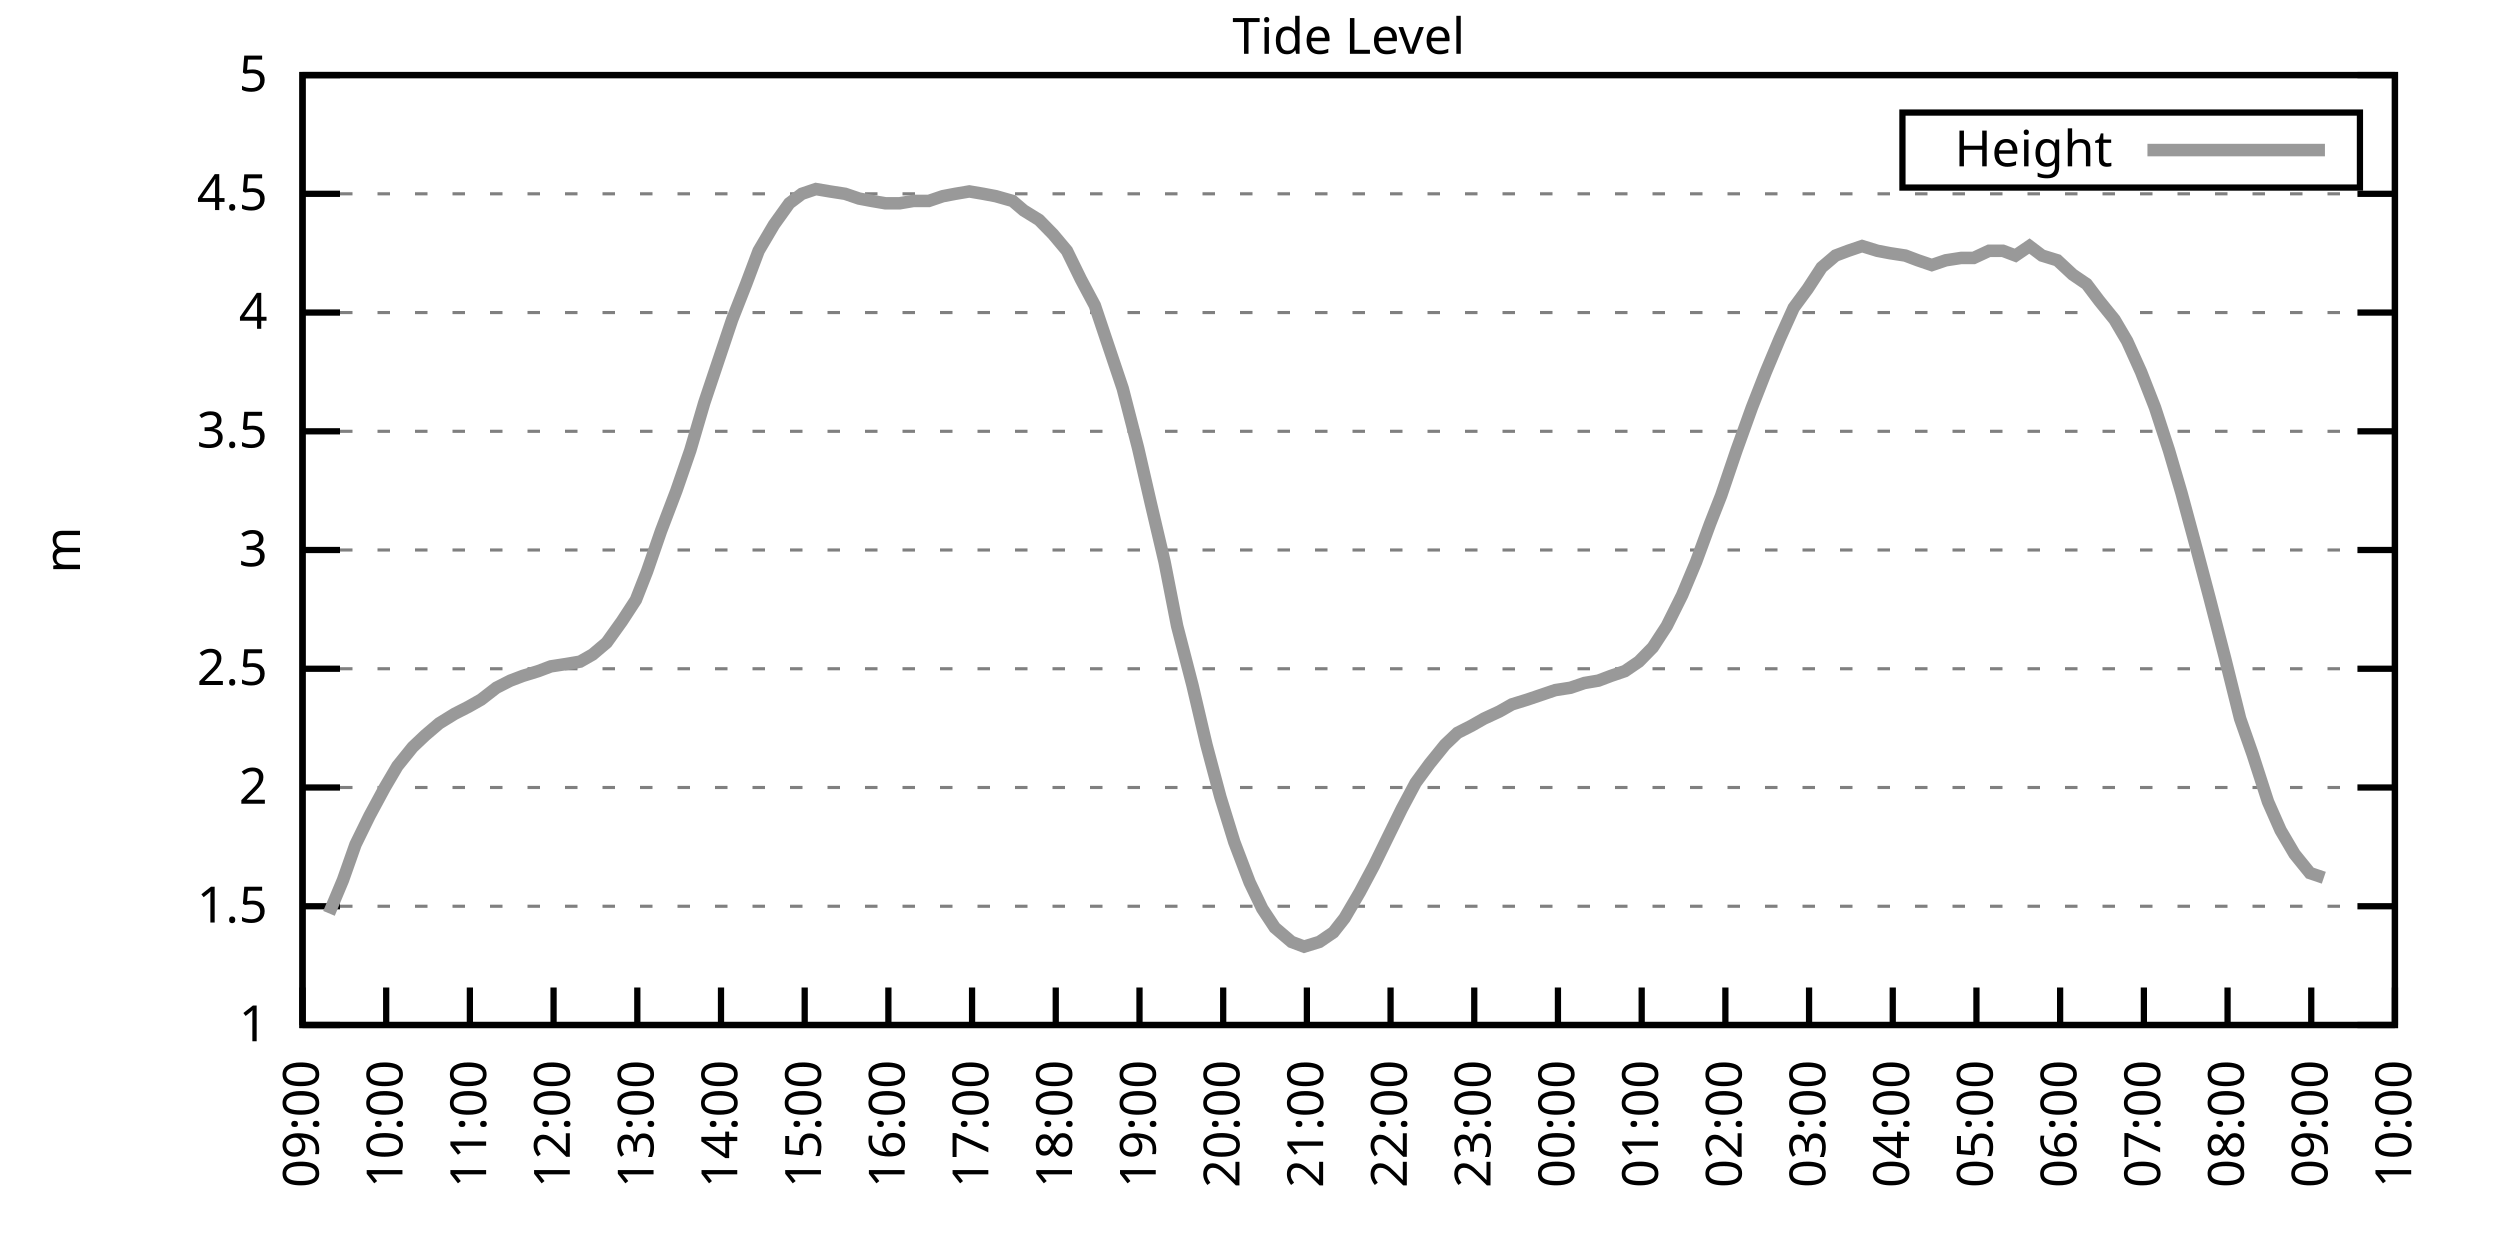
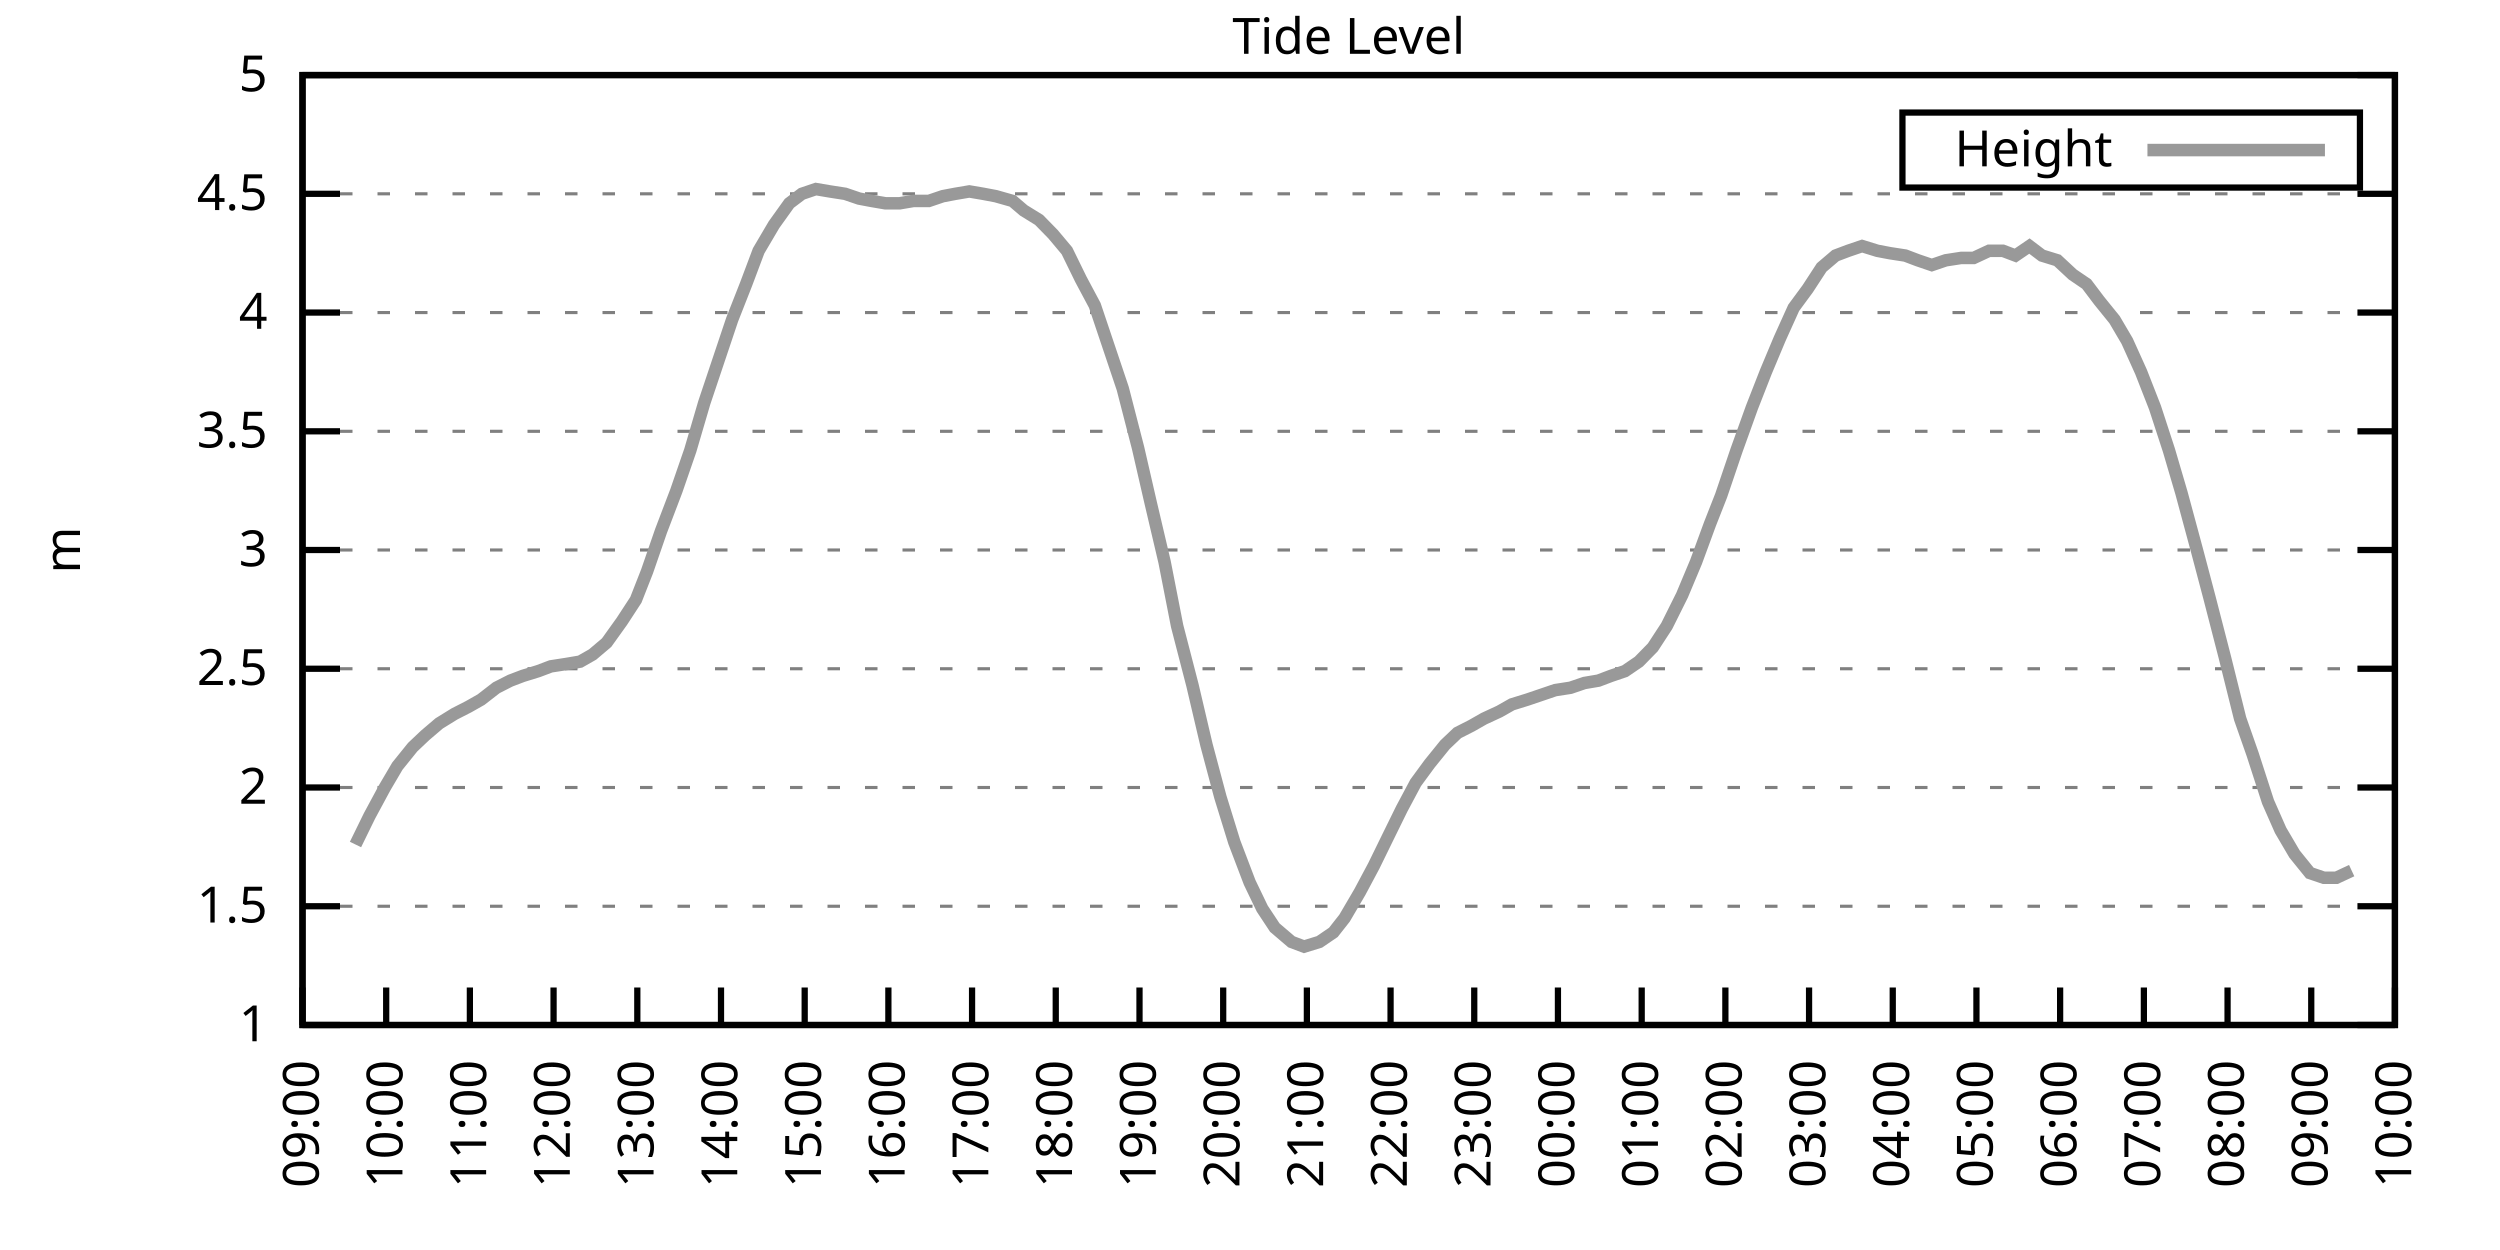
<svg xmlns="http://www.w3.org/2000/svg" xmlns:xlink="http://www.w3.org/1999/xlink" width="400" height="200" viewBox="0 0 400 200">
  <g id="gnuplot_canvas">
    <rect x="0" y="0" width="400" height="200" fill="none" />
    <defs>
      <circle id="gpDot" r="0.5" stroke-width="0.5" stroke="currentColor" />
      <path id="gpPt0" stroke-width="0.333" stroke="currentColor" d="M-1,0 h2 M0,-1 v2" />
      <path id="gpPt1" stroke-width="0.333" stroke="currentColor" d="M-1,-1 L1,1 M1,-1 L-1,1" />
      <path id="gpPt2" stroke-width="0.333" stroke="currentColor" d="M-1,0 L1,0 M0,-1 L0,1 M-1,-1 L1,1 M-1,1 L1,-1" />
      <rect id="gpPt3" stroke-width="0.333" stroke="currentColor" x="-1" y="-1" width="2" height="2" />
      <rect id="gpPt4" stroke-width="0.333" stroke="currentColor" fill="currentColor" x="-1" y="-1" width="2" height="2" />
      <circle id="gpPt5" stroke-width="0.333" stroke="currentColor" cx="0" cy="0" r="1" />
      <use xlink:href="#gpPt5" id="gpPt6" fill="currentColor" stroke="none" />
      <path id="gpPt7" stroke-width="0.333" stroke="currentColor" d="M0,-1.33 L-1.33,0.67 L1.33,0.67 z" />
      <use xlink:href="#gpPt7" id="gpPt8" fill="currentColor" stroke="none" />
      <use xlink:href="#gpPt7" id="gpPt9" stroke="currentColor" transform="rotate(180)" />
      <use xlink:href="#gpPt9" id="gpPt10" fill="currentColor" stroke="none" />
      <use xlink:href="#gpPt3" id="gpPt11" stroke="currentColor" transform="rotate(45)" />
      <use xlink:href="#gpPt11" id="gpPt12" fill="currentColor" stroke="none" />
      <path id="gpPt13" stroke-width="0.333" stroke="currentColor" d="M0,1.330 L1.265,0.411 L0.782,-1.067 L-0.782,-1.076 L-1.265,0.411 z" />
      <use xlink:href="#gpPt13" id="gpPt14" fill="currentColor" stroke="none" />
      <filter id="textbox" filterUnits="objectBoundingBox" x="0" y="0" height="1" width="1">
        <feFlood flood-color="white" flood-opacity="1" result="bgnd" />
        <feComposite in="SourceGraphic" in2="bgnd" operator="atop" />
      </filter>
      <filter id="greybox" filterUnits="objectBoundingBox" x="0" y="0" height="1" width="1">
        <feFlood flood-color="lightgrey" flood-opacity="1" result="grey" />
        <feComposite in="SourceGraphic" in2="grey" operator="atop" />
      </filter>
    </defs>
    <g fill="none" color="white" stroke="currentColor" stroke-width="1.00" stroke-linecap="butt" stroke-linejoin="miter">
</g>
    <g fill="none" color="black" stroke="currentColor" stroke-width="1.00" stroke-linecap="butt" stroke-linejoin="miter">
      <g stroke="none" shape-rendering="crispEdges">
        <polygon fill="rgb(255, 255, 255)" points="48.40,164.00 383.18,164.00 383.18,12.02 48.40,12.02 " />
      </g>
    </g>
    <g fill="none" color="black" stroke="currentColor" stroke-width="1.00" stroke-linecap="butt" stroke-linejoin="miter">
</g>
    <g fill="none" color="black" stroke="black" stroke-width="0.50" stroke-linecap="butt" stroke-linejoin="miter">
</g>
    <g fill="none" color="gray" stroke="currentColor" stroke-width="0.50" stroke-linecap="butt" stroke-linejoin="miter">
      <path stroke="gray" stroke-dasharray="2,4" class="gridline" d="M48.40,164.00 L383.19,164.00  " />
    </g>
    <g fill="none" color="gray" stroke="gray" stroke-width="1.00" stroke-linecap="butt" stroke-linejoin="miter">
</g>
    <g fill="none" color="black" stroke="currentColor" stroke-width="1.00" stroke-linecap="butt" stroke-linejoin="miter">
      <path stroke="black" d="M48.40,164.00 L54.40,164.00 M383.19,164.00 L377.19,164.00  " />
      <g transform="translate(42.80,166.60)" stroke="none" fill="black" font-family="Sans" font-size="8.00" text-anchor="end">
        <text>
          <tspan font-family="Sans"> 1</tspan>
        </text>
      </g>
    </g>
    <g fill="none" color="black" stroke="currentColor" stroke-width="1.00" stroke-linecap="butt" stroke-linejoin="miter">
</g>
    <g fill="none" color="black" stroke="black" stroke-width="0.50" stroke-linecap="butt" stroke-linejoin="miter">
</g>
    <g fill="none" color="gray" stroke="currentColor" stroke-width="0.50" stroke-linecap="butt" stroke-linejoin="miter">
      <path stroke="gray" stroke-dasharray="2,4" class="gridline" d="M48.40,145.00 L383.19,145.00  " />
    </g>
    <g fill="none" color="gray" stroke="gray" stroke-width="1.00" stroke-linecap="butt" stroke-linejoin="miter">
</g>
    <g fill="none" color="black" stroke="currentColor" stroke-width="1.00" stroke-linecap="butt" stroke-linejoin="miter">
      <path stroke="black" d="M48.40,145.00 L54.40,145.00 M383.19,145.00 L377.19,145.00  " />
      <g transform="translate(42.80,147.60)" stroke="none" fill="black" font-family="Sans" font-size="8.00" text-anchor="end">
        <text>
          <tspan font-family="Sans"> 1.5</tspan>
        </text>
      </g>
    </g>
    <g fill="none" color="black" stroke="currentColor" stroke-width="1.00" stroke-linecap="butt" stroke-linejoin="miter">
</g>
    <g fill="none" color="black" stroke="black" stroke-width="0.50" stroke-linecap="butt" stroke-linejoin="miter">
</g>
    <g fill="none" color="gray" stroke="currentColor" stroke-width="0.50" stroke-linecap="butt" stroke-linejoin="miter">
      <path stroke="gray" stroke-dasharray="2,4" class="gridline" d="M48.40,126.00 L383.19,126.00  " />
    </g>
    <g fill="none" color="gray" stroke="gray" stroke-width="1.00" stroke-linecap="butt" stroke-linejoin="miter">
</g>
    <g fill="none" color="black" stroke="currentColor" stroke-width="1.00" stroke-linecap="butt" stroke-linejoin="miter">
      <path stroke="black" d="M48.40,126.00 L54.40,126.00 M383.19,126.00 L377.19,126.00  " />
      <g transform="translate(42.80,128.60)" stroke="none" fill="black" font-family="Sans" font-size="8.00" text-anchor="end">
        <text>
          <tspan font-family="Sans"> 2</tspan>
        </text>
      </g>
    </g>
    <g fill="none" color="black" stroke="currentColor" stroke-width="1.00" stroke-linecap="butt" stroke-linejoin="miter">
</g>
    <g fill="none" color="black" stroke="black" stroke-width="0.50" stroke-linecap="butt" stroke-linejoin="miter">
</g>
    <g fill="none" color="gray" stroke="currentColor" stroke-width="0.50" stroke-linecap="butt" stroke-linejoin="miter">
      <path stroke="gray" stroke-dasharray="2,4" class="gridline" d="M48.40,107.00 L383.19,107.00  " />
    </g>
    <g fill="none" color="gray" stroke="gray" stroke-width="1.00" stroke-linecap="butt" stroke-linejoin="miter">
</g>
    <g fill="none" color="black" stroke="currentColor" stroke-width="1.00" stroke-linecap="butt" stroke-linejoin="miter">
      <path stroke="black" d="M48.40,107.00 L54.40,107.00 M383.19,107.00 L377.19,107.00  " />
      <g transform="translate(42.80,109.60)" stroke="none" fill="black" font-family="Sans" font-size="8.00" text-anchor="end">
        <text>
          <tspan font-family="Sans"> 2.5</tspan>
        </text>
      </g>
    </g>
    <g fill="none" color="black" stroke="currentColor" stroke-width="1.00" stroke-linecap="butt" stroke-linejoin="miter">
</g>
    <g fill="none" color="black" stroke="black" stroke-width="0.50" stroke-linecap="butt" stroke-linejoin="miter">
</g>
    <g fill="none" color="gray" stroke="currentColor" stroke-width="0.50" stroke-linecap="butt" stroke-linejoin="miter">
      <path stroke="gray" stroke-dasharray="2,4" class="gridline" d="M48.40,88.00 L383.19,88.00  " />
    </g>
    <g fill="none" color="gray" stroke="gray" stroke-width="1.00" stroke-linecap="butt" stroke-linejoin="miter">
</g>
    <g fill="none" color="black" stroke="currentColor" stroke-width="1.00" stroke-linecap="butt" stroke-linejoin="miter">
      <path stroke="black" d="M48.40,88.00 L54.40,88.00 M383.19,88.00 L377.19,88.00  " />
      <g transform="translate(42.80,90.60)" stroke="none" fill="black" font-family="Sans" font-size="8.00" text-anchor="end">
        <text>
          <tspan font-family="Sans"> 3</tspan>
        </text>
      </g>
    </g>
    <g fill="none" color="black" stroke="currentColor" stroke-width="1.00" stroke-linecap="butt" stroke-linejoin="miter">
</g>
    <g fill="none" color="black" stroke="black" stroke-width="0.50" stroke-linecap="butt" stroke-linejoin="miter">
</g>
    <g fill="none" color="gray" stroke="currentColor" stroke-width="0.50" stroke-linecap="butt" stroke-linejoin="miter">
      <path stroke="gray" stroke-dasharray="2,4" class="gridline" d="M48.40,69.01 L383.19,69.01  " />
    </g>
    <g fill="none" color="gray" stroke="gray" stroke-width="1.00" stroke-linecap="butt" stroke-linejoin="miter">
</g>
    <g fill="none" color="black" stroke="currentColor" stroke-width="1.00" stroke-linecap="butt" stroke-linejoin="miter">
      <path stroke="black" d="M48.40,69.01 L54.40,69.01 M383.19,69.01 L377.19,69.01  " />
      <g transform="translate(42.80,71.61)" stroke="none" fill="black" font-family="Sans" font-size="8.00" text-anchor="end">
        <text>
          <tspan font-family="Sans"> 3.5</tspan>
        </text>
      </g>
    </g>
    <g fill="none" color="black" stroke="currentColor" stroke-width="1.00" stroke-linecap="butt" stroke-linejoin="miter">
</g>
    <g fill="none" color="black" stroke="black" stroke-width="0.50" stroke-linecap="butt" stroke-linejoin="miter">
</g>
    <g fill="none" color="gray" stroke="currentColor" stroke-width="0.50" stroke-linecap="butt" stroke-linejoin="miter">
      <path stroke="gray" stroke-dasharray="2,4" class="gridline" d="M48.40,50.01 L383.19,50.01  " />
    </g>
    <g fill="none" color="gray" stroke="gray" stroke-width="1.00" stroke-linecap="butt" stroke-linejoin="miter">
</g>
    <g fill="none" color="black" stroke="currentColor" stroke-width="1.00" stroke-linecap="butt" stroke-linejoin="miter">
      <path stroke="black" d="M48.40,50.01 L54.40,50.01 M383.19,50.01 L377.19,50.01  " />
      <g transform="translate(42.80,52.61)" stroke="none" fill="black" font-family="Sans" font-size="8.00" text-anchor="end">
        <text>
          <tspan font-family="Sans"> 4</tspan>
        </text>
      </g>
    </g>
    <g fill="none" color="black" stroke="currentColor" stroke-width="1.00" stroke-linecap="butt" stroke-linejoin="miter">
</g>
    <g fill="none" color="black" stroke="black" stroke-width="0.50" stroke-linecap="butt" stroke-linejoin="miter">
</g>
    <g fill="none" color="gray" stroke="currentColor" stroke-width="0.50" stroke-linecap="butt" stroke-linejoin="miter">
      <path stroke="gray" stroke-dasharray="2,4" class="gridline" d="M48.40,31.01 L383.19,31.01  " />
    </g>
    <g fill="none" color="gray" stroke="gray" stroke-width="1.00" stroke-linecap="butt" stroke-linejoin="miter">
</g>
    <g fill="none" color="black" stroke="currentColor" stroke-width="1.00" stroke-linecap="butt" stroke-linejoin="miter">
      <path stroke="black" d="M48.40,31.01 L54.40,31.01 M383.19,31.01 L377.19,31.01  " />
      <g transform="translate(42.80,33.61)" stroke="none" fill="black" font-family="Sans" font-size="8.00" text-anchor="end">
        <text>
          <tspan font-family="Sans"> 4.5</tspan>
        </text>
      </g>
    </g>
    <g fill="none" color="black" stroke="currentColor" stroke-width="1.00" stroke-linecap="butt" stroke-linejoin="miter">
</g>
    <g fill="none" color="black" stroke="black" stroke-width="0.50" stroke-linecap="butt" stroke-linejoin="miter">
</g>
    <g fill="none" color="gray" stroke="currentColor" stroke-width="0.50" stroke-linecap="butt" stroke-linejoin="miter">
      <path stroke="gray" stroke-dasharray="2,4" class="gridline" d="M48.40,12.01 L383.19,12.01  " />
    </g>
    <g fill="none" color="gray" stroke="gray" stroke-width="1.00" stroke-linecap="butt" stroke-linejoin="miter">
</g>
    <g fill="none" color="black" stroke="currentColor" stroke-width="1.00" stroke-linecap="butt" stroke-linejoin="miter">
      <path stroke="black" d="M48.40,12.01 L54.40,12.01 M383.19,12.01 L377.19,12.01  " />
      <g transform="translate(42.80,14.61)" stroke="none" fill="black" font-family="Sans" font-size="8.00" text-anchor="end">
        <text>
          <tspan font-family="Sans"> 5</tspan>
        </text>
      </g>
    </g>
    <g fill="none" color="black" stroke="currentColor" stroke-width="1.00" stroke-linecap="butt" stroke-linejoin="miter">
      <path stroke="black" d="M48.40,164.00 L48.40,158.00  " />
      <g transform="translate(51.00,169.60) rotate(270.00)" stroke="none" fill="black" font-family="Sans" font-size="8.00" text-anchor="end">
        <text>
          <tspan font-family="Sans">09:00</tspan>
        </text>
      </g>
    </g>
    <g fill="none" color="black" stroke="currentColor" stroke-width="1.00" stroke-linecap="butt" stroke-linejoin="miter">
      <path stroke="black" d="M61.79,164.00 L61.79,158.00  " />
      <g transform="translate(64.39,169.60) rotate(270.00)" stroke="none" fill="black" font-family="Sans" font-size="8.00" text-anchor="end">
        <text>
          <tspan font-family="Sans">10:00</tspan>
        </text>
      </g>
    </g>
    <g fill="none" color="black" stroke="currentColor" stroke-width="1.00" stroke-linecap="butt" stroke-linejoin="miter">
      <path stroke="black" d="M75.18,164.00 L75.18,158.00  " />
      <g transform="translate(77.78,169.60) rotate(270.00)" stroke="none" fill="black" font-family="Sans" font-size="8.00" text-anchor="end">
        <text>
          <tspan font-family="Sans">11:00</tspan>
        </text>
      </g>
    </g>
    <g fill="none" color="black" stroke="currentColor" stroke-width="1.00" stroke-linecap="butt" stroke-linejoin="miter">
      <path stroke="black" d="M88.57,164.00 L88.57,158.00  " />
      <g transform="translate(91.17,169.60) rotate(270.00)" stroke="none" fill="black" font-family="Sans" font-size="8.00" text-anchor="end">
        <text>
          <tspan font-family="Sans">12:00</tspan>
        </text>
      </g>
    </g>
    <g fill="none" color="black" stroke="currentColor" stroke-width="1.00" stroke-linecap="butt" stroke-linejoin="miter">
      <path stroke="black" d="M101.97,164.00 L101.97,158.00  " />
      <g transform="translate(104.57,169.60) rotate(270.00)" stroke="none" fill="black" font-family="Sans" font-size="8.00" text-anchor="end">
        <text>
          <tspan font-family="Sans">13:00</tspan>
        </text>
      </g>
    </g>
    <g fill="none" color="black" stroke="currentColor" stroke-width="1.00" stroke-linecap="butt" stroke-linejoin="miter">
      <path stroke="black" d="M115.36,164.00 L115.36,158.00  " />
      <g transform="translate(117.96,169.60) rotate(270.00)" stroke="none" fill="black" font-family="Sans" font-size="8.00" text-anchor="end">
        <text>
          <tspan font-family="Sans">14:00</tspan>
        </text>
      </g>
    </g>
    <g fill="none" color="black" stroke="currentColor" stroke-width="1.00" stroke-linecap="butt" stroke-linejoin="miter">
      <path stroke="black" d="M128.75,164.00 L128.75,158.00  " />
      <g transform="translate(131.35,169.60) rotate(270.00)" stroke="none" fill="black" font-family="Sans" font-size="8.00" text-anchor="end">
        <text>
          <tspan font-family="Sans">15:00</tspan>
        </text>
      </g>
    </g>
    <g fill="none" color="black" stroke="currentColor" stroke-width="1.00" stroke-linecap="butt" stroke-linejoin="miter">
      <path stroke="black" d="M142.14,164.00 L142.14,158.00  " />
      <g transform="translate(144.74,169.60) rotate(270.00)" stroke="none" fill="black" font-family="Sans" font-size="8.00" text-anchor="end">
        <text>
          <tspan font-family="Sans">16:00</tspan>
        </text>
      </g>
    </g>
    <g fill="none" color="black" stroke="currentColor" stroke-width="1.00" stroke-linecap="butt" stroke-linejoin="miter">
      <path stroke="black" d="M155.53,164.00 L155.53,158.00  " />
      <g transform="translate(158.13,169.60) rotate(270.00)" stroke="none" fill="black" font-family="Sans" font-size="8.00" text-anchor="end">
        <text>
          <tspan font-family="Sans">17:00</tspan>
        </text>
      </g>
    </g>
    <g fill="none" color="black" stroke="currentColor" stroke-width="1.00" stroke-linecap="butt" stroke-linejoin="miter">
      <path stroke="black" d="M168.92,164.00 L168.92,158.00  " />
      <g transform="translate(171.52,169.60) rotate(270.00)" stroke="none" fill="black" font-family="Sans" font-size="8.00" text-anchor="end">
        <text>
          <tspan font-family="Sans">18:00</tspan>
        </text>
      </g>
    </g>
    <g fill="none" color="black" stroke="currentColor" stroke-width="1.00" stroke-linecap="butt" stroke-linejoin="miter">
      <path stroke="black" d="M182.32,164.00 L182.32,158.00  " />
      <g transform="translate(184.92,169.60) rotate(270.00)" stroke="none" fill="black" font-family="Sans" font-size="8.00" text-anchor="end">
        <text>
          <tspan font-family="Sans">19:00</tspan>
        </text>
      </g>
    </g>
    <g fill="none" color="black" stroke="currentColor" stroke-width="1.00" stroke-linecap="butt" stroke-linejoin="miter">
      <path stroke="black" d="M195.71,164.00 L195.71,158.00  " />
      <g transform="translate(198.31,169.60) rotate(270.00)" stroke="none" fill="black" font-family="Sans" font-size="8.00" text-anchor="end">
        <text>
          <tspan font-family="Sans">20:00</tspan>
        </text>
      </g>
    </g>
    <g fill="none" color="black" stroke="currentColor" stroke-width="1.00" stroke-linecap="butt" stroke-linejoin="miter">
      <path stroke="black" d="M209.10,164.00 L209.10,158.00  " />
      <g transform="translate(211.70,169.60) rotate(270.00)" stroke="none" fill="black" font-family="Sans" font-size="8.00" text-anchor="end">
        <text>
          <tspan font-family="Sans">21:00</tspan>
        </text>
      </g>
    </g>
    <g fill="none" color="black" stroke="currentColor" stroke-width="1.00" stroke-linecap="butt" stroke-linejoin="miter">
      <path stroke="black" d="M222.49,164.00 L222.49,158.00  " />
      <g transform="translate(225.09,169.60) rotate(270.00)" stroke="none" fill="black" font-family="Sans" font-size="8.00" text-anchor="end">
        <text>
          <tspan font-family="Sans">22:00</tspan>
        </text>
      </g>
    </g>
    <g fill="none" color="black" stroke="currentColor" stroke-width="1.00" stroke-linecap="butt" stroke-linejoin="miter">
      <path stroke="black" d="M235.88,164.00 L235.88,158.00  " />
      <g transform="translate(238.48,169.60) rotate(270.00)" stroke="none" fill="black" font-family="Sans" font-size="8.00" text-anchor="end">
        <text>
          <tspan font-family="Sans">23:00</tspan>
        </text>
      </g>
    </g>
    <g fill="none" color="black" stroke="currentColor" stroke-width="1.00" stroke-linecap="butt" stroke-linejoin="miter">
      <path stroke="black" d="M249.27,164.00 L249.27,158.00  " />
      <g transform="translate(251.87,169.60) rotate(270.00)" stroke="none" fill="black" font-family="Sans" font-size="8.00" text-anchor="end">
        <text>
          <tspan font-family="Sans">00:00</tspan>
        </text>
      </g>
    </g>
    <g fill="none" color="black" stroke="currentColor" stroke-width="1.00" stroke-linecap="butt" stroke-linejoin="miter">
      <path stroke="black" d="M262.67,164.00 L262.67,158.00  " />
      <g transform="translate(265.27,169.60) rotate(270.00)" stroke="none" fill="black" font-family="Sans" font-size="8.00" text-anchor="end">
        <text>
          <tspan font-family="Sans">01:00</tspan>
        </text>
      </g>
    </g>
    <g fill="none" color="black" stroke="currentColor" stroke-width="1.00" stroke-linecap="butt" stroke-linejoin="miter">
      <path stroke="black" d="M276.06,164.00 L276.06,158.00  " />
      <g transform="translate(278.66,169.60) rotate(270.00)" stroke="none" fill="black" font-family="Sans" font-size="8.00" text-anchor="end">
        <text>
          <tspan font-family="Sans">02:00</tspan>
        </text>
      </g>
    </g>
    <g fill="none" color="black" stroke="currentColor" stroke-width="1.00" stroke-linecap="butt" stroke-linejoin="miter">
      <path stroke="black" d="M289.45,164.00 L289.45,158.00  " />
      <g transform="translate(292.05,169.60) rotate(270.00)" stroke="none" fill="black" font-family="Sans" font-size="8.00" text-anchor="end">
        <text>
          <tspan font-family="Sans">03:00</tspan>
        </text>
      </g>
    </g>
    <g fill="none" color="black" stroke="currentColor" stroke-width="1.00" stroke-linecap="butt" stroke-linejoin="miter">
      <path stroke="black" d="M302.84,164.00 L302.84,158.00  " />
      <g transform="translate(305.44,169.60) rotate(270.00)" stroke="none" fill="black" font-family="Sans" font-size="8.00" text-anchor="end">
        <text>
          <tspan font-family="Sans">04:00</tspan>
        </text>
      </g>
    </g>
    <g fill="none" color="black" stroke="currentColor" stroke-width="1.00" stroke-linecap="butt" stroke-linejoin="miter">
      <path stroke="black" d="M316.23,164.00 L316.23,158.00  " />
      <g transform="translate(318.83,169.60) rotate(270.00)" stroke="none" fill="black" font-family="Sans" font-size="8.00" text-anchor="end">
        <text>
          <tspan font-family="Sans">05:00</tspan>
        </text>
      </g>
    </g>
    <g fill="none" color="black" stroke="currentColor" stroke-width="1.00" stroke-linecap="butt" stroke-linejoin="miter">
      <path stroke="black" d="M329.62,164.00 L329.62,158.00  " />
      <g transform="translate(332.22,169.60) rotate(270.00)" stroke="none" fill="black" font-family="Sans" font-size="8.00" text-anchor="end">
        <text>
          <tspan font-family="Sans">06:00</tspan>
        </text>
      </g>
    </g>
    <g fill="none" color="black" stroke="currentColor" stroke-width="1.00" stroke-linecap="butt" stroke-linejoin="miter">
      <path stroke="black" d="M343.02,164.00 L343.02,158.00  " />
      <g transform="translate(345.62,169.60) rotate(270.00)" stroke="none" fill="black" font-family="Sans" font-size="8.00" text-anchor="end">
        <text>
          <tspan font-family="Sans">07:00</tspan>
        </text>
      </g>
    </g>
    <g fill="none" color="black" stroke="currentColor" stroke-width="1.00" stroke-linecap="butt" stroke-linejoin="miter">
      <path stroke="black" d="M356.41,164.00 L356.41,158.00  " />
      <g transform="translate(359.01,169.60) rotate(270.00)" stroke="none" fill="black" font-family="Sans" font-size="8.00" text-anchor="end">
        <text>
          <tspan font-family="Sans">08:00</tspan>
        </text>
      </g>
    </g>
    <g fill="none" color="black" stroke="currentColor" stroke-width="1.00" stroke-linecap="butt" stroke-linejoin="miter">
      <path stroke="black" d="M369.80,164.00 L369.80,158.00  " />
      <g transform="translate(372.40,169.60) rotate(270.00)" stroke="none" fill="black" font-family="Sans" font-size="8.00" text-anchor="end">
        <text>
          <tspan font-family="Sans">09:00</tspan>
        </text>
      </g>
    </g>
    <g fill="none" color="black" stroke="currentColor" stroke-width="1.00" stroke-linecap="butt" stroke-linejoin="miter">
      <path stroke="black" d="M383.19,164.00 L383.19,158.00  " />
      <g transform="translate(385.79,169.60) rotate(270.00)" stroke="none" fill="black" font-family="Sans" font-size="8.00" text-anchor="end">
        <text>
          <tspan font-family="Sans">10:00</tspan>
        </text>
      </g>
    </g>
    <g fill="none" color="black" stroke="currentColor" stroke-width="1.00" stroke-linecap="butt" stroke-linejoin="miter">
</g>
    <g fill="none" color="black" stroke="currentColor" stroke-width="1.00" stroke-linecap="butt" stroke-linejoin="miter">
      <path stroke="black" d="M48.40,12.01 L48.40,164.00 L383.19,164.00 L383.19,12.01 L48.40,12.01 Z  " />
    </g>
    <g fill="none" color="black" stroke="currentColor" stroke-width="1.00" stroke-linecap="butt" stroke-linejoin="miter">
</g>
    <g fill="none" color="black" stroke="currentColor" stroke-width="1.00" stroke-linecap="butt" stroke-linejoin="miter">
      <path stroke="black" d="M304.39,30.01 L304.39,18.01 L377.59,18.01 L377.59,30.01 L304.39,30.01 Z  " />
    </g>
    <g id="Tide_level_plot_1">
      <g fill="none" color="white" stroke="black" stroke-width="2.00" stroke-linecap="butt" stroke-linejoin="miter">
</g>
      <g fill="none" color="black" stroke="currentColor" stroke-width="2.00" stroke-linecap="butt" stroke-linejoin="miter">
        <g transform="translate(337.99,26.61)" stroke="none" fill="black" font-family="Sans" font-size="8.00" text-anchor="end">
          <text>
            <tspan font-family="Sans">Height</tspan>
          </text>
        </g>
      </g>
      <g fill="none" color="black" stroke="currentColor" stroke-width="2.00" stroke-linecap="butt" stroke-linejoin="miter">
-         <path stroke="rgb(153, 153, 153)" d="M343.59,24.01 L371.99,24.01 M52.64,146.14 L54.87,140.82 L56.88,135.12 L59.11,130.56 L61.57,126.00 L63.58,122.58   L66.03,119.54 L68.04,117.64 L70.27,115.74 L72.73,114.22 L74.96,113.08 L76.97,111.94 L79.42,110.04 L81.66,108.90   L83.66,108.14 L86.12,107.38 L88.13,106.62 L90.58,106.24 L92.82,105.86 L94.82,104.72 L97.06,102.82 L99.51,99.40   L101.74,95.98 L103.53,91.42 L105.76,84.97 L108.22,78.51 L110.45,72.05 L112.68,64.45 L117.14,51.15 L119.38,45.45   L121.38,40.13 L123.84,35.95 L126.29,32.53 L128.30,31.01 L130.54,30.25 L132.77,30.63 L135.22,31.01 L137.45,31.77   L139.46,32.15 L141.69,32.53 L143.93,32.53 L146.16,32.15 L148.61,32.15 L150.85,31.39 L152.85,31.01 L155.09,30.63   L157.32,31.01 L159.33,31.39 L162.01,32.15 L163.79,33.67 L166.25,35.19 L168.48,37.47 L170.71,40.13 L172.94,44.69   L175.17,48.87 L179.64,62.17 L182.09,71.67 L184.10,80.41 L186.33,89.90 L188.34,100.16 L190.80,109.66 L193.03,119.16   L195.26,127.52 L197.49,134.74 L199.95,141.20 L201.96,145.38 L203.97,148.42 L206.64,150.70 L208.65,151.46 L211.11,150.70   L213.34,149.18 L215.13,146.90 L217.58,142.72 L219.81,138.54 L222.04,133.98 L224.28,129.42 L226.51,125.24 L228.74,122.20   L231.20,119.16 L233.20,117.26 L235.44,116.12 L237.44,114.98 L239.90,113.84 L241.91,112.70 L244.36,111.94 L246.60,111.18   L248.83,110.42 L251.28,110.04 L253.51,109.28 L255.75,108.90 L257.76,108.14 L259.99,107.38 L262.22,105.86 L264.45,103.58   L266.68,100.16 L269.14,95.22 L271.37,89.90 L273.60,83.83 L275.39,79.27 L277.84,72.05 L280.30,65.21 L282.53,59.51   L284.76,54.19 L286.99,49.25 L289.23,46.21 L291.46,42.79 L293.69,40.89 L295.70,40.13 L297.93,39.37 L300.39,40.13   L302.39,40.51 L304.85,40.89 L306.86,41.65 L309.09,42.41 L311.32,41.65 L313.78,41.27 L315.79,41.27 L318.24,40.13   L320.47,40.13 L322.48,40.89 L324.71,39.37 L326.72,40.89 L329.18,41.65 L331.63,43.93 L333.86,45.45 L335.87,48.11   L338.33,51.15 L340.34,54.57 L342.57,59.51 L344.80,65.21 L347.03,72.05 L349.04,78.89 L351.50,88.00 L353.51,95.60   L355.96,105.10 L358.42,114.98 L360.42,120.68 L362.88,128.28 L364.89,132.84 L367.12,136.64 L369.58,139.68 L371.81,140.44    " />
+         <path stroke="rgb(153, 153, 153)" d="M343.59,24.01 L371.99,24.01 M56.88,135.12 L59.11,130.56 L61.57,126.00 L63.58,122.58 L66.03,119.54 L68.04,117.64   L70.27,115.74 L72.73,114.22 L74.96,113.08 L76.97,111.94 L79.42,110.04 L81.66,108.90 L83.66,108.14 L86.12,107.38   L88.13,106.62 L90.58,106.24 L92.82,105.86 L94.82,104.72 L97.06,102.82 L99.51,99.40 L101.74,95.98 L103.53,91.42   L105.76,84.97 L108.22,78.51 L110.45,72.05 L112.68,64.45 L117.14,51.15 L119.38,45.45 L121.38,40.13 L123.84,35.95   L126.29,32.53 L128.30,31.01 L130.54,30.25 L132.77,30.63 L135.22,31.01 L137.45,31.77 L139.46,32.15 L141.69,32.53   L143.93,32.53 L146.16,32.15 L148.61,32.15 L150.85,31.39 L152.85,31.01 L155.09,30.63 L157.32,31.01 L159.33,31.39   L162.01,32.15 L163.79,33.67 L166.25,35.19 L168.48,37.47 L170.71,40.13 L172.94,44.69 L175.17,48.87 L179.64,62.17   L182.09,71.67 L184.10,80.41 L186.33,89.90 L188.34,100.16 L190.80,109.66 L193.03,119.16 L195.26,127.52 L197.49,134.74   L199.95,141.20 L201.96,145.38 L203.97,148.42 L206.64,150.70 L208.65,151.46 L211.11,150.70 L213.34,149.18 L215.13,146.90   L217.58,142.72 L219.81,138.54 L222.04,133.98 L224.28,129.42 L226.51,125.24 L228.74,122.20 L231.20,119.16 L233.20,117.26   L235.44,116.12 L237.44,114.98 L239.90,113.84 L241.91,112.70 L244.36,111.94 L246.60,111.18 L248.83,110.42 L251.28,110.04   L253.51,109.28 L255.75,108.90 L257.76,108.14 L259.99,107.38 L262.22,105.86 L264.45,103.58 L266.68,100.16 L269.14,95.22   L271.37,89.90 L273.60,83.83 L275.39,79.27 L277.84,72.05 L280.30,65.21 L282.53,59.51 L284.76,54.19 L286.99,49.25   L289.23,46.21 L291.46,42.79 L293.69,40.89 L295.70,40.13 L297.93,39.37 L300.39,40.13 L302.39,40.51 L304.85,40.89   L306.86,41.65 L309.09,42.41 L311.32,41.65 L313.78,41.27 L315.79,41.27 L318.24,40.13 L320.47,40.13 L322.48,40.89   L324.71,39.37 L326.72,40.89 L329.18,41.65 L331.63,43.93 L333.86,45.45 L335.87,48.11 L338.33,51.15 L340.34,54.57   L342.57,59.51 L344.80,65.21 L347.03,72.05 L349.04,78.89 L351.50,88.00 L353.51,95.60 L355.96,105.10 L358.42,114.98   L360.42,120.68 L362.88,128.28 L364.89,132.84 L367.12,136.64 L369.58,139.68 L371.81,140.44 L373.82,140.44 L376.27,139.30    " />
      </g>
    </g>
    <g fill="none" color="black" stroke="currentColor" stroke-width="2.00" stroke-linecap="butt" stroke-linejoin="miter">
</g>
    <g fill="none" color="black" stroke="black" stroke-width="1.00" stroke-linecap="butt" stroke-linejoin="miter">
</g>
    <g fill="none" color="black" stroke="currentColor" stroke-width="1.00" stroke-linecap="butt" stroke-linejoin="miter">
      <path stroke="black" d="M48.40,12.01 L48.40,164.00 L383.19,164.00 L383.19,12.01 L48.40,12.01 Z  " />
      <g transform="translate(12.80,88.01) rotate(270.00)" stroke="none" fill="black" font-family="Sans" font-size="8.00" text-anchor="middle">
        <text>
          <tspan font-family="Sans">m</tspan>
        </text>
      </g>
    </g>
    <g fill="none" color="black" stroke="currentColor" stroke-width="1.00" stroke-linecap="butt" stroke-linejoin="miter">
</g>
    <g fill="none" color="black" stroke="currentColor" stroke-width="1.00" stroke-linecap="butt" stroke-linejoin="miter">
      <g transform="translate(215.79,8.61)" stroke="none" fill="black" font-family="Sans" font-size="8.00" text-anchor="middle">
        <text>
          <tspan font-family="Sans">Tide Level</tspan>
        </text>
      </g>
    </g>
    <g fill="none" color="black" stroke="currentColor" stroke-width="1.00" stroke-linecap="butt" stroke-linejoin="miter">
</g>
  </g>
</svg>
